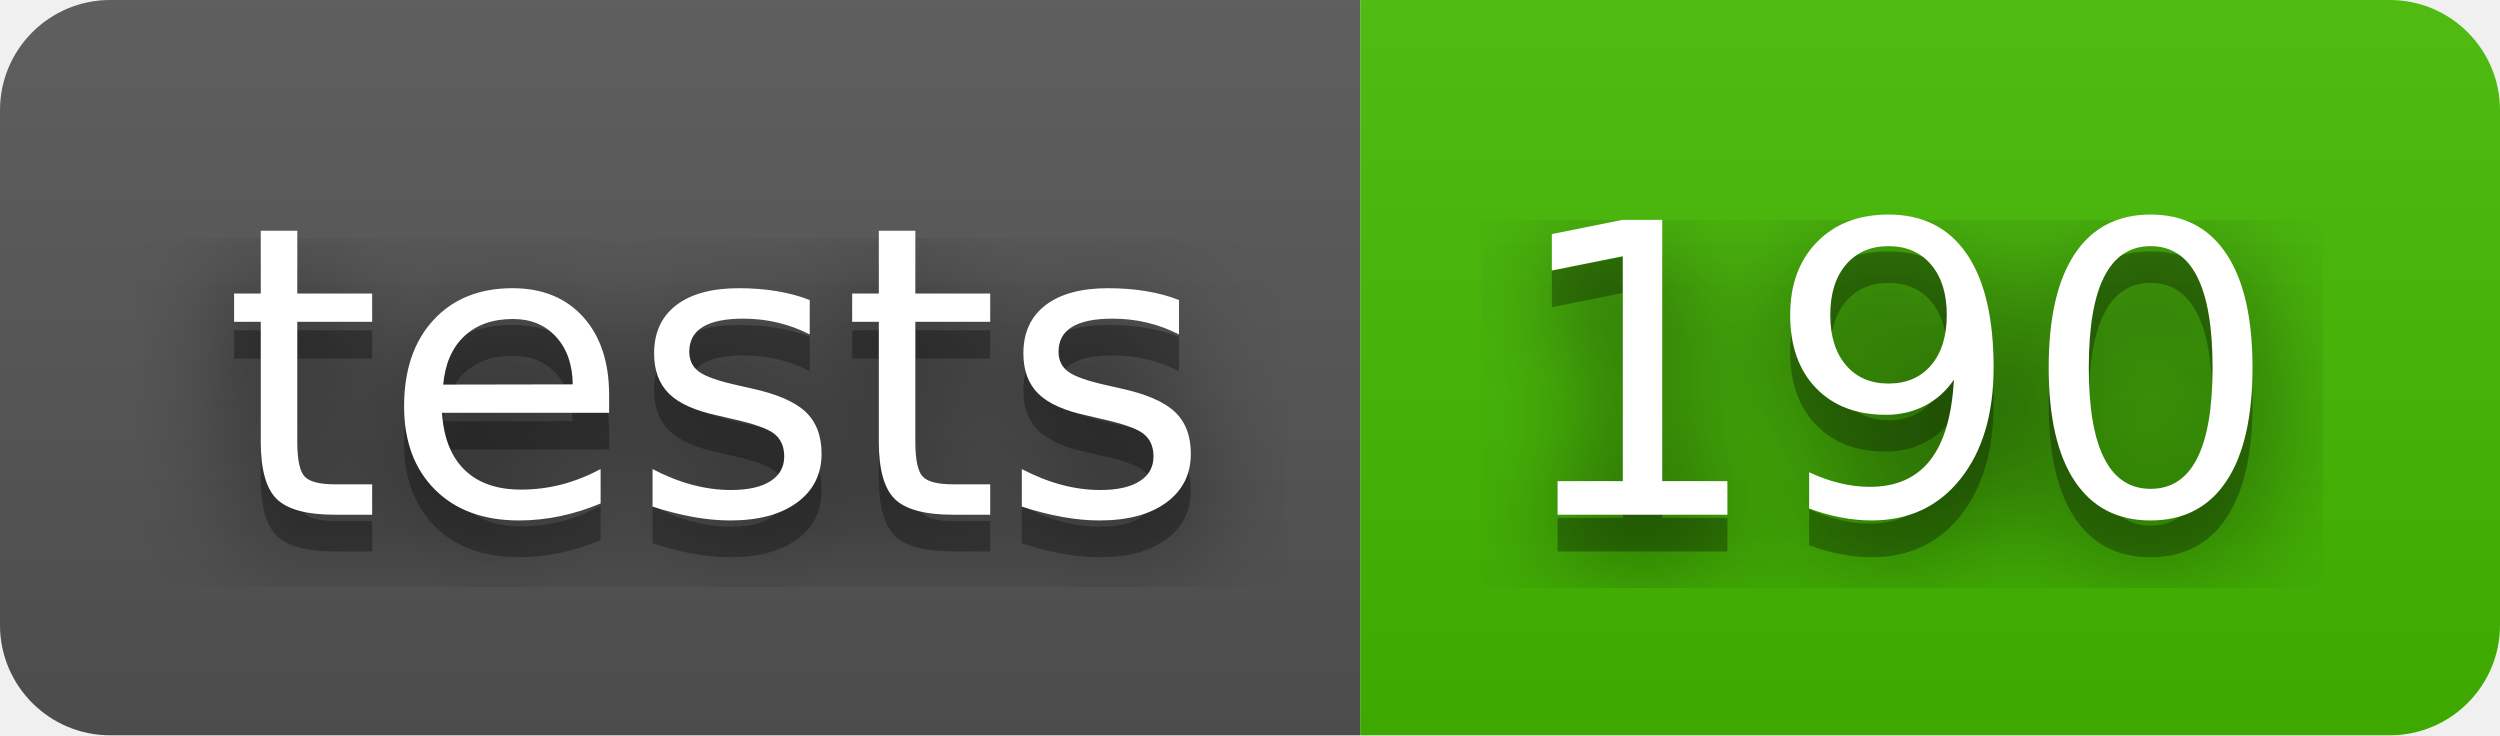
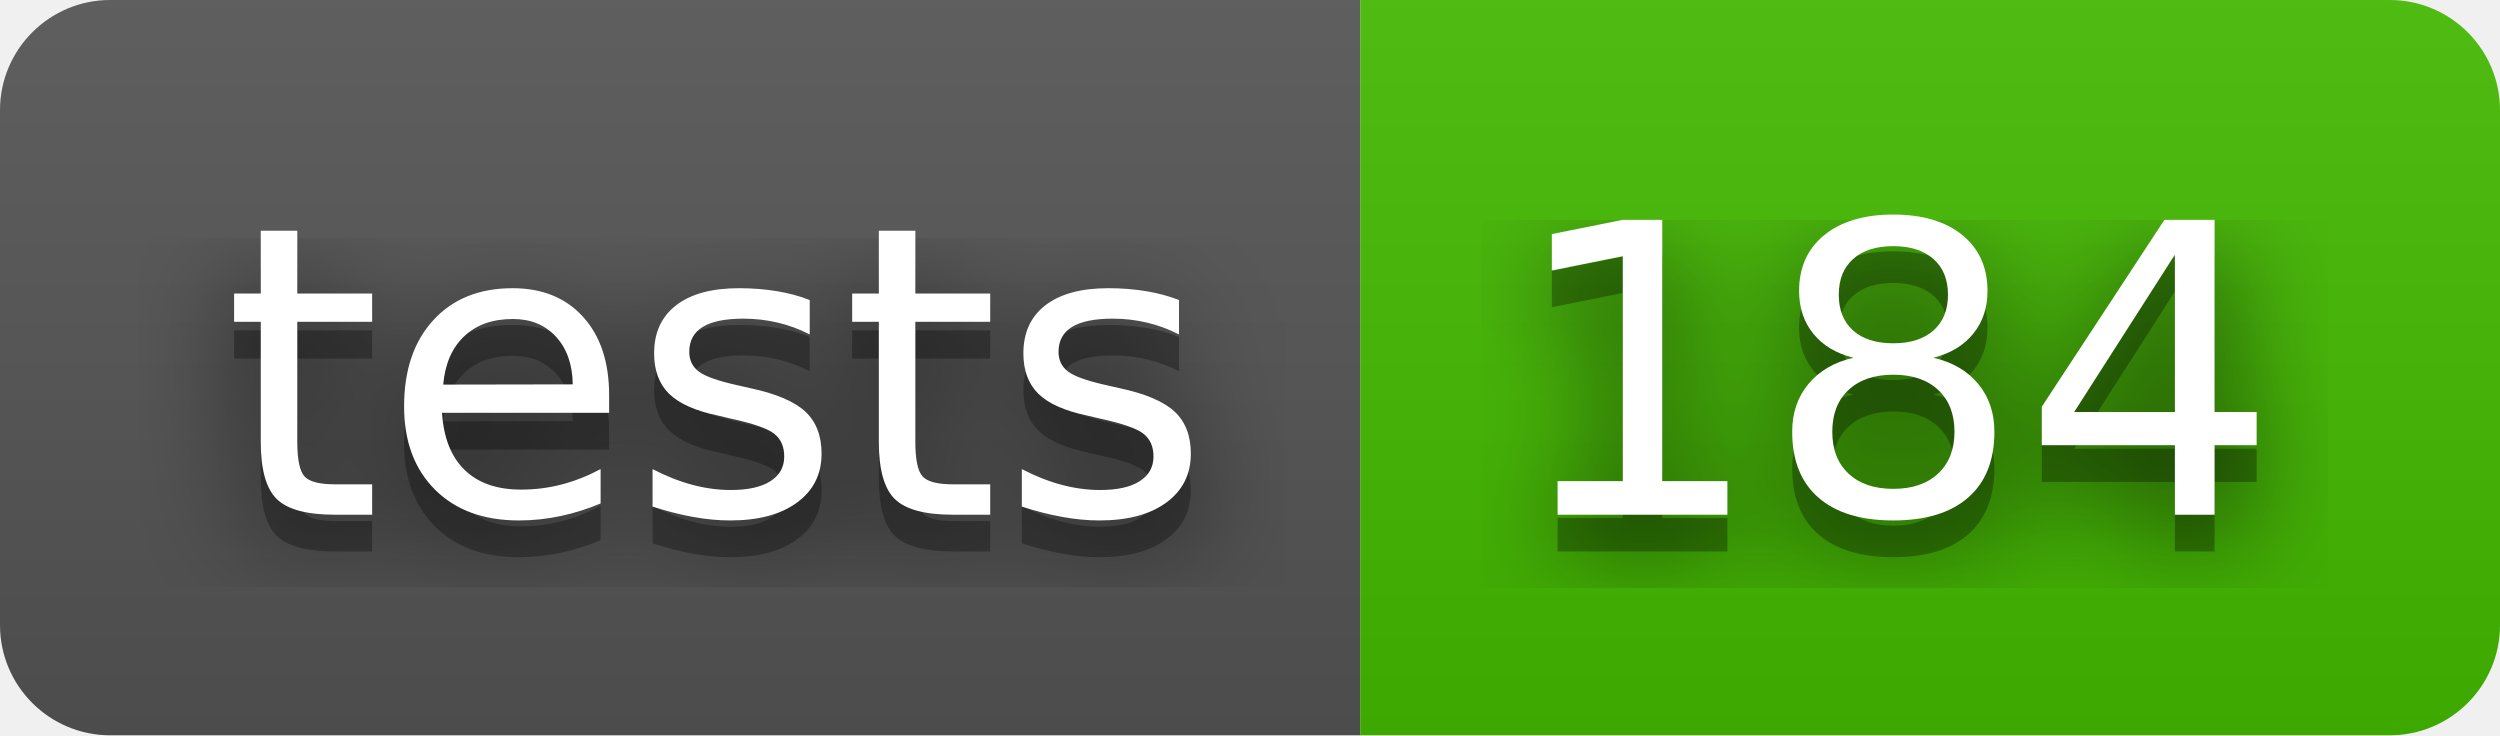
- <svg xmlns="http://www.w3.org/2000/svg" width="68" height="20" role="img" aria-label="tests: 190">
+ <svg xmlns="http://www.w3.org/2000/svg" width="68" height="20" role="img" aria-label="tests: 184">
  <filter id="blur">
-     <feGaussianBlur in="SourceGraphic" stdDeviation="16" />
+     <feGaussianBlur stdDeviation="16" />
  </filter>
  <linearGradient id="s" x2="0" y2="100%">
    <stop offset="0" stop-color="#bbb" stop-opacity=".1" />
    <stop offset="1" stop-opacity=".1" />
  </linearGradient>
  <clipPath id="r">
-     <rect width="68" height="20" rx="3" fill="#fff" />
+     <rect width="68" height="20" rx="3" />
  </clipPath>
  <g clip-path="url(#r)">
    <rect width="37" height="20" fill="#555" />
    <rect x="37" width="31" height="20" fill="#4b0" />
    <rect width="68" height="20" fill="url(#s)" />
  </g>
  <g fill="#fff" text-anchor="middle" font-family="Verdana,Geneva,DejaVu Sans,sans-serif" text-rendering="geometricPrecision" font-size="110">
-     <text aria-hidden="true" x="195" y="150" fill="#010101" fill-opacity=".80" filter="url(#blur)" transform="scale(.1)" textLength="270">tests</text>
-     <text aria-hidden="true" x="195" y="150" fill="#010101" fill-opacity=".3" transform="scale(.1)" textLength="270">tests</text>
-     <text x="195" y="140" transform="scale(.1)" fill="#fff" textLength="270">tests</text>
-     <text aria-hidden="true" x="515" y="150" fill="#010101" fill-opacity=".80" filter="url(#blur)" transform="scale(.1)" textLength="210">190</text>
-     <text aria-hidden="true" x="515" y="150" fill="#010101" fill-opacity=".3" transform="scale(.1)" textLength="210">190</text>
-     <text x="515" y="140" transform="scale(.1)" fill="#fff" textLength="210">190</text>
+     <g transform="scale(.1)">
+       <g aria-hidden="true" fill="#010101">
+         <text x="195" y="150" fill-opacity=".8" filter="url(#blur)" textLength="270">tests</text>
+         <text x="195" y="150" fill-opacity=".3" textLength="270">tests</text>
+       </g>
+       <text x="195" y="140" textLength="270">tests</text>
+     </g>
+     <g transform="scale(.1)">
+       <g aria-hidden="true" fill="#010101">
+         <text x="515" y="150" fill-opacity=".8" filter="url(#blur)" textLength="210">184</text>
+         <text x="515" y="150" fill-opacity=".3" textLength="210">184</text>
+       </g>
+       <text x="515" y="140" textLength="210">184</text>
+     </g>
  </g>
</svg>
